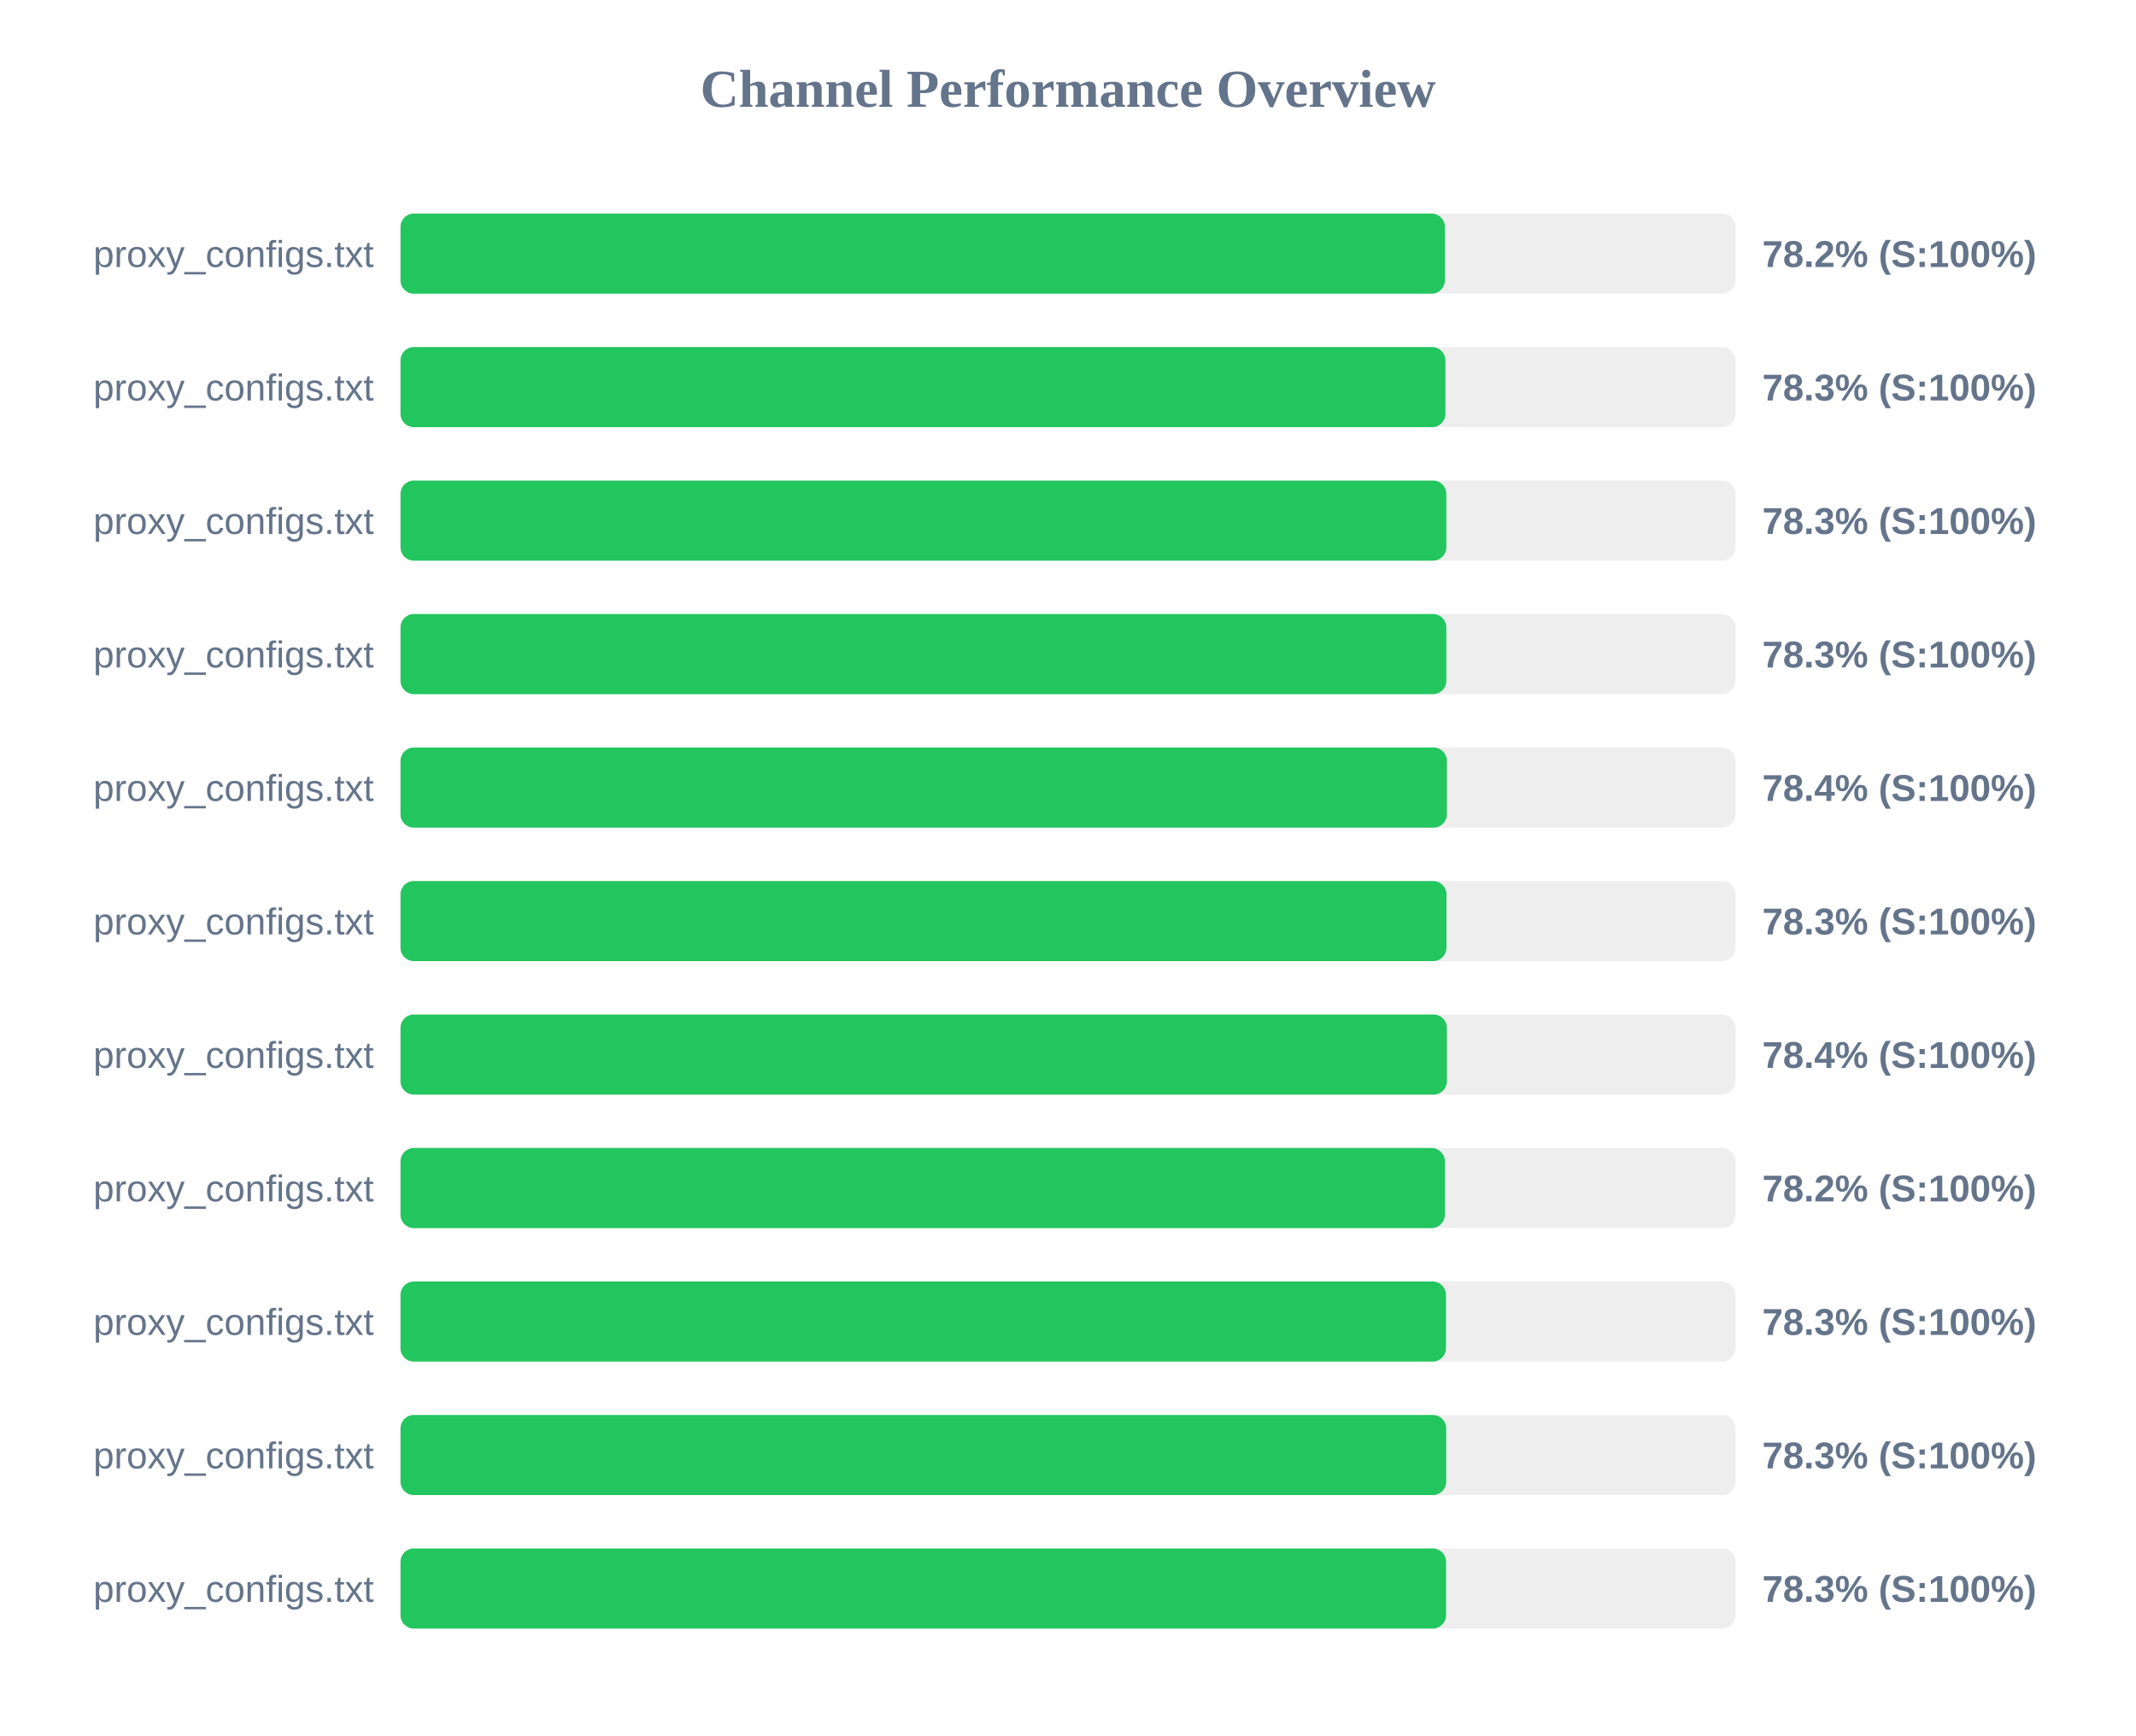
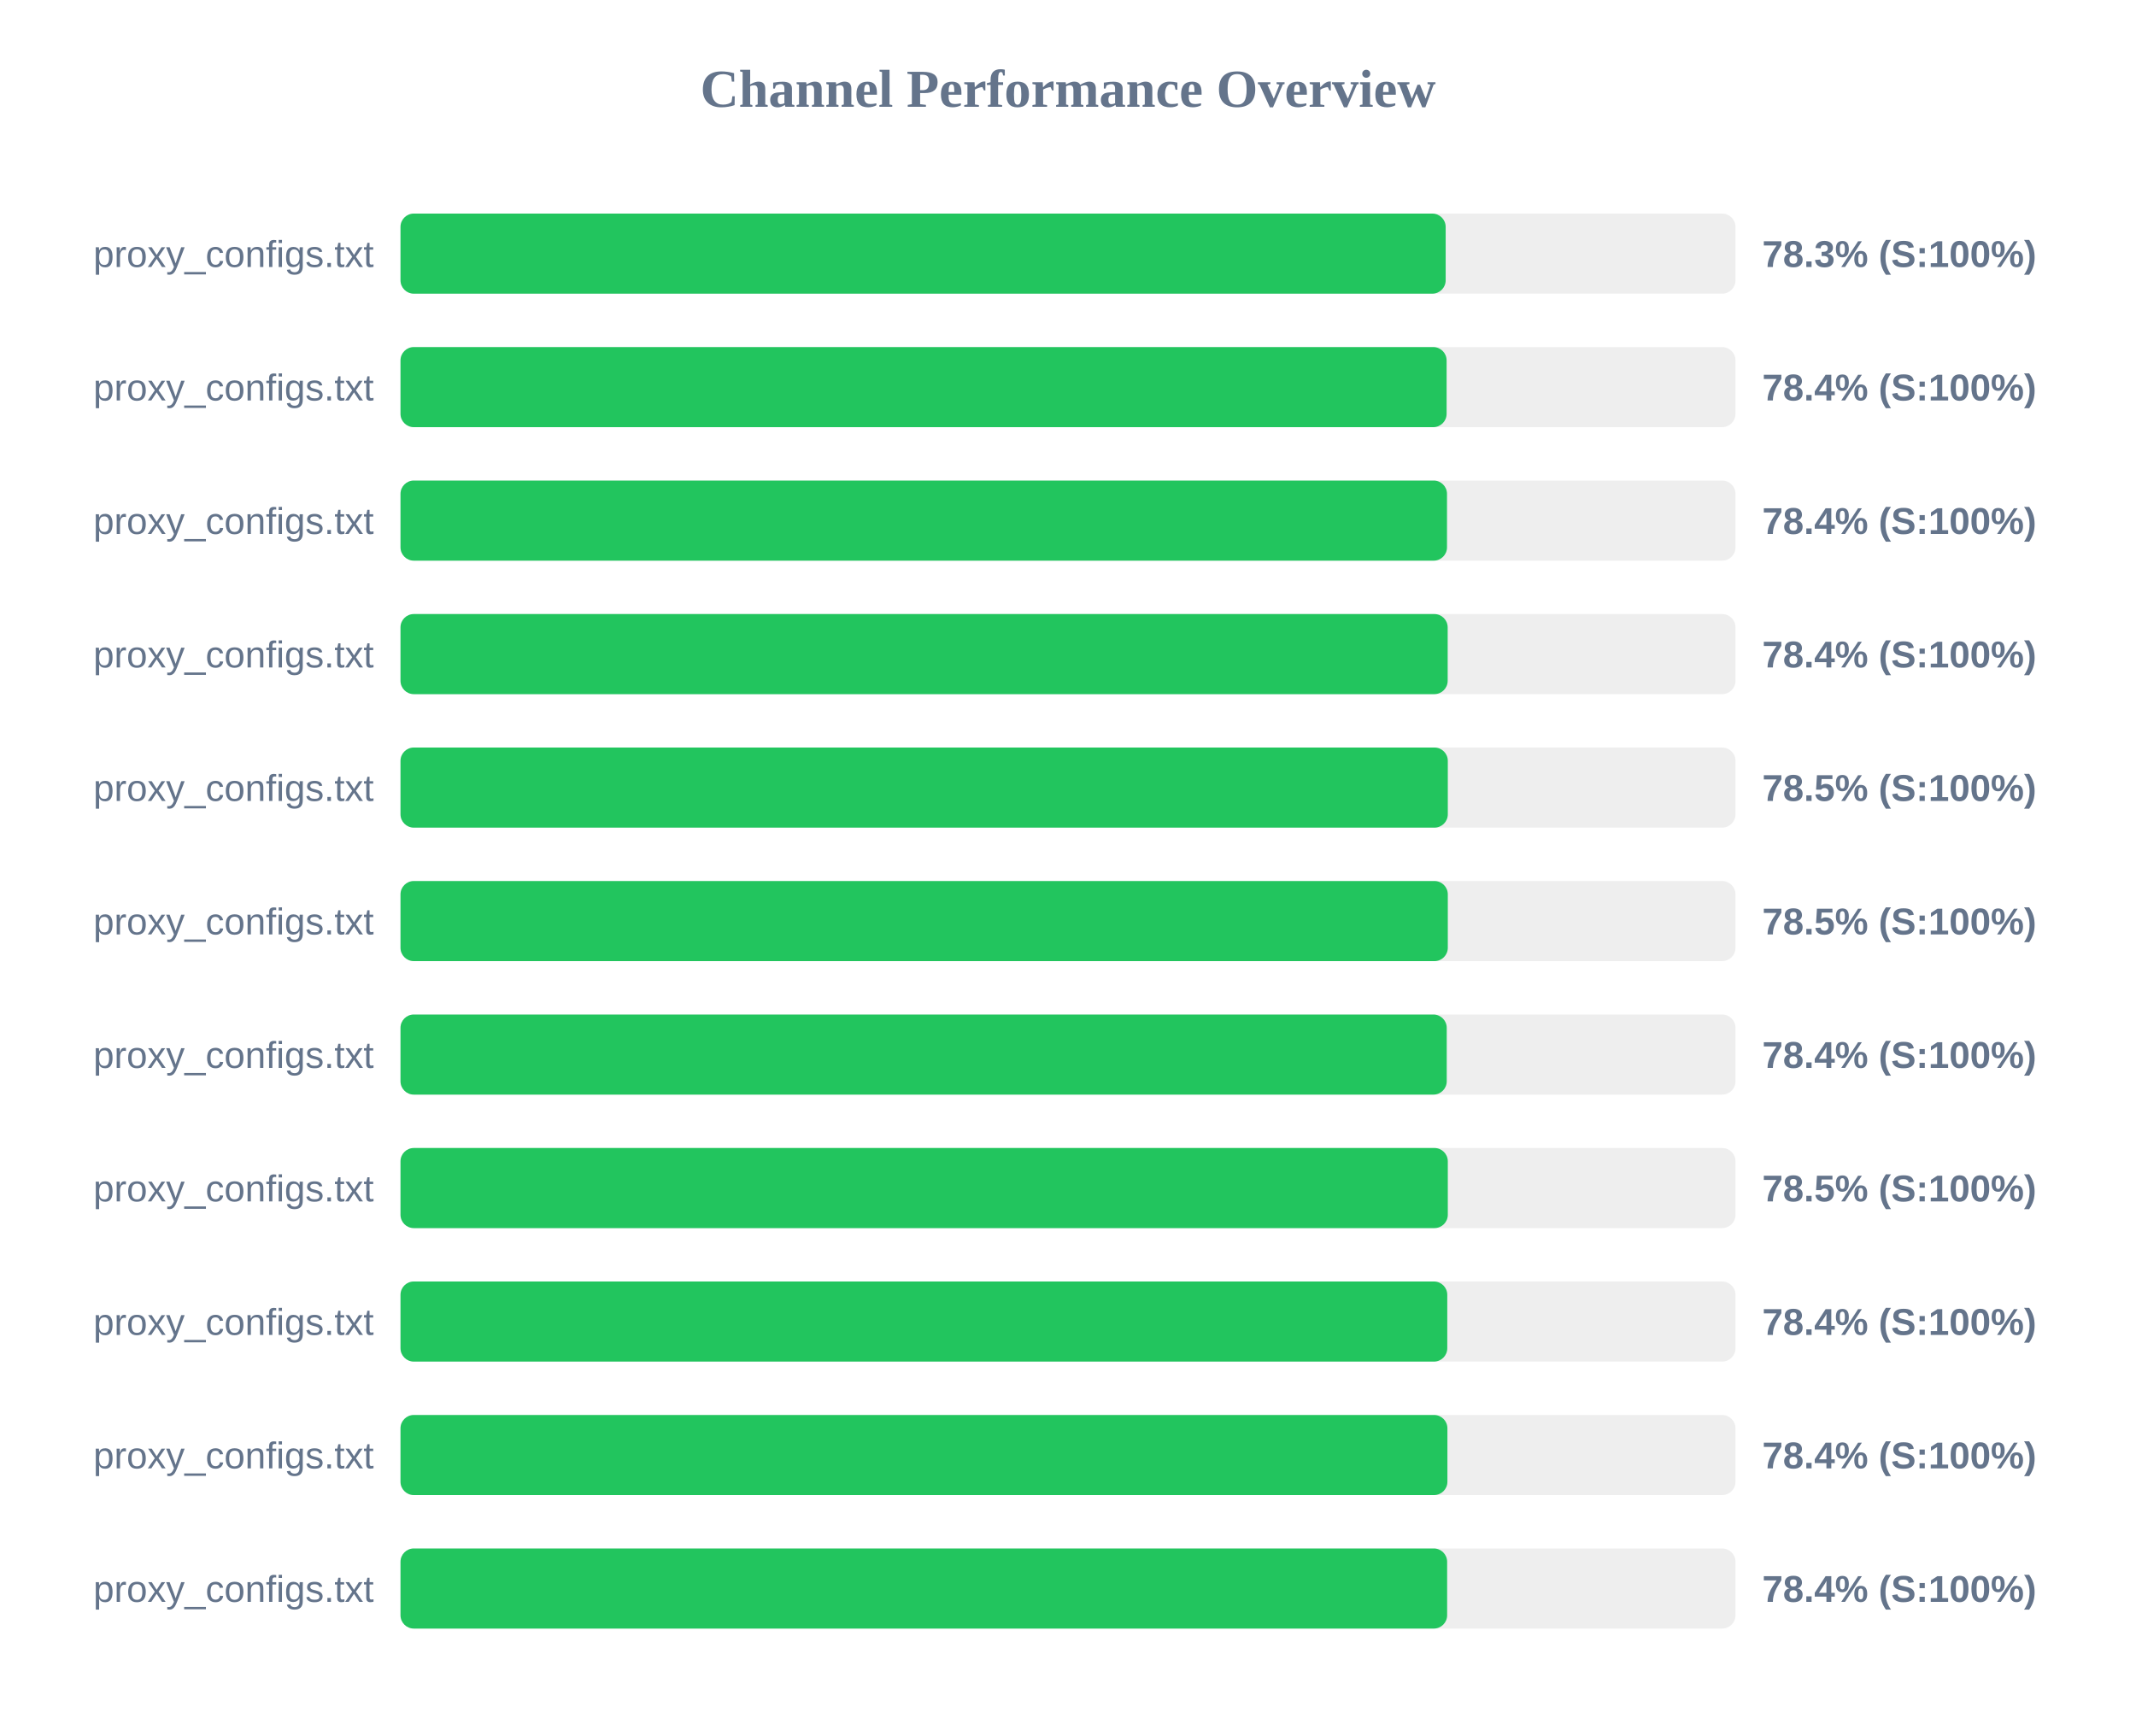
<svg xmlns="http://www.w3.org/2000/svg" width="800" height="650" version="1.1">
  <style>
        .row { font: 14px Arial; fill: #64748b; }
        .score { font: bold 14px Arial; fill: #64748b; }
    </style>
  <text x="400" y="40" text-anchor="middle" font-size="20px" font-weight="bold" fill="#64748b">Channel Performance Overview</text>
  <rect x="150" y="80" width="500" height="30" fill="#eee" rx="5" />
-   <rect x="150" y="80" width="391.15" height="30" fill="#22c55e" rx="5" />
+   <rect x="150" y="80" width="391.45" height="30" fill="#22c55e" rx="5" />
  <text x="140" y="100" text-anchor="end" class="row">proxy_configs.txt</text>
-   <text x="660" y="100" text-anchor="start" class="score">78.2% (S:100%)</text>
+   <text x="660" y="100" text-anchor="start" class="score">78.3% (S:100%)</text>
  <rect x="150" y="130" width="500" height="30" fill="#eee" rx="5" />
-   <rect x="150" y="130" width="391.35" height="30" fill="#22c55e" rx="5" />
+   <rect x="150" y="130" width="391.8" height="30" fill="#22c55e" rx="5" />
  <text x="140" y="150" text-anchor="end" class="row">proxy_configs.txt</text>
-   <text x="660" y="150" text-anchor="start" class="score">78.3% (S:100%)</text>
+   <text x="660" y="150" text-anchor="start" class="score">78.4% (S:100%)</text>
  <rect x="150" y="180" width="500" height="30" fill="#eee" rx="5" />
-   <rect x="150" y="180" width="391.7" height="30" fill="#22c55e" rx="5" />
+   <rect x="150" y="180" width="391.95" height="30" fill="#22c55e" rx="5" />
  <text x="140" y="200" text-anchor="end" class="row">proxy_configs.txt</text>
-   <text x="660" y="200" text-anchor="start" class="score">78.3% (S:100%)</text>
+   <text x="660" y="200" text-anchor="start" class="score">78.4% (S:100%)</text>
  <rect x="150" y="230" width="500" height="30" fill="#eee" rx="5" />
-   <rect x="150" y="230" width="391.7" height="30" fill="#22c55e" rx="5" />
+   <rect x="150" y="230" width="392.2" height="30" fill="#22c55e" rx="5" />
  <text x="140" y="250" text-anchor="end" class="row">proxy_configs.txt</text>
-   <text x="660" y="250" text-anchor="start" class="score">78.3% (S:100%)</text>
+   <text x="660" y="250" text-anchor="start" class="score">78.4% (S:100%)</text>
  <rect x="150" y="280" width="500" height="30" fill="#eee" rx="5" />
-   <rect x="150" y="280" width="391.9" height="30" fill="#22c55e" rx="5" />
+   <rect x="150" y="280" width="392.25" height="30" fill="#22c55e" rx="5" />
  <text x="140" y="300" text-anchor="end" class="row">proxy_configs.txt</text>
-   <text x="660" y="300" text-anchor="start" class="score">78.4% (S:100%)</text>
+   <text x="660" y="300" text-anchor="start" class="score">78.5% (S:100%)</text>
  <rect x="150" y="330" width="500" height="30" fill="#eee" rx="5" />
-   <rect x="150" y="330" width="391.75" height="30" fill="#22c55e" rx="5" />
+   <rect x="150" y="330" width="392.25" height="30" fill="#22c55e" rx="5" />
  <text x="140" y="350" text-anchor="end" class="row">proxy_configs.txt</text>
-   <text x="660" y="350" text-anchor="start" class="score">78.3% (S:100%)</text>
+   <text x="660" y="350" text-anchor="start" class="score">78.5% (S:100%)</text>
  <rect x="150" y="380" width="500" height="30" fill="#eee" rx="5" />
-   <rect x="150" y="380" width="391.9" height="30" fill="#22c55e" rx="5" />
+   <rect x="150" y="380" width="391.85" height="30" fill="#22c55e" rx="5" />
  <text x="140" y="400" text-anchor="end" class="row">proxy_configs.txt</text>
  <text x="660" y="400" text-anchor="start" class="score">78.4% (S:100%)</text>
  <rect x="150" y="430" width="500" height="30" fill="#eee" rx="5" />
-   <rect x="150" y="430" width="391.15" height="30" fill="#22c55e" rx="5" />
+   <rect x="150" y="430" width="392.25" height="30" fill="#22c55e" rx="5" />
  <text x="140" y="450" text-anchor="end" class="row">proxy_configs.txt</text>
-   <text x="660" y="450" text-anchor="start" class="score">78.2% (S:100%)</text>
+   <text x="660" y="450" text-anchor="start" class="score">78.5% (S:100%)</text>
  <rect x="150" y="480" width="500" height="30" fill="#eee" rx="5" />
-   <rect x="150" y="480" width="391.55" height="30" fill="#22c55e" rx="5" />
+   <rect x="150" y="480" width="392.05" height="30" fill="#22c55e" rx="5" />
  <text x="140" y="500" text-anchor="end" class="row">proxy_configs.txt</text>
-   <text x="660" y="500" text-anchor="start" class="score">78.3% (S:100%)</text>
+   <text x="660" y="500" text-anchor="start" class="score">78.4% (S:100%)</text>
  <rect x="150" y="530" width="500" height="30" fill="#eee" rx="5" />
-   <rect x="150" y="530" width="391.65" height="30" fill="#22c55e" rx="5" />
+   <rect x="150" y="530" width="392.1" height="30" fill="#22c55e" rx="5" />
  <text x="140" y="550" text-anchor="end" class="row">proxy_configs.txt</text>
-   <text x="660" y="550" text-anchor="start" class="score">78.3% (S:100%)</text>
+   <text x="660" y="550" text-anchor="start" class="score">78.4% (S:100%)</text>
  <rect x="150" y="580" width="500" height="30" fill="#eee" rx="5" />
-   <rect x="150" y="580" width="391.6" height="30" fill="#22c55e" rx="5" />
+   <rect x="150" y="580" width="392.0" height="30" fill="#22c55e" rx="5" />
  <text x="140" y="600" text-anchor="end" class="row">proxy_configs.txt</text>
-   <text x="660" y="600" text-anchor="start" class="score">78.3% (S:100%)</text>
+   <text x="660" y="600" text-anchor="start" class="score">78.4% (S:100%)</text>
</svg>
